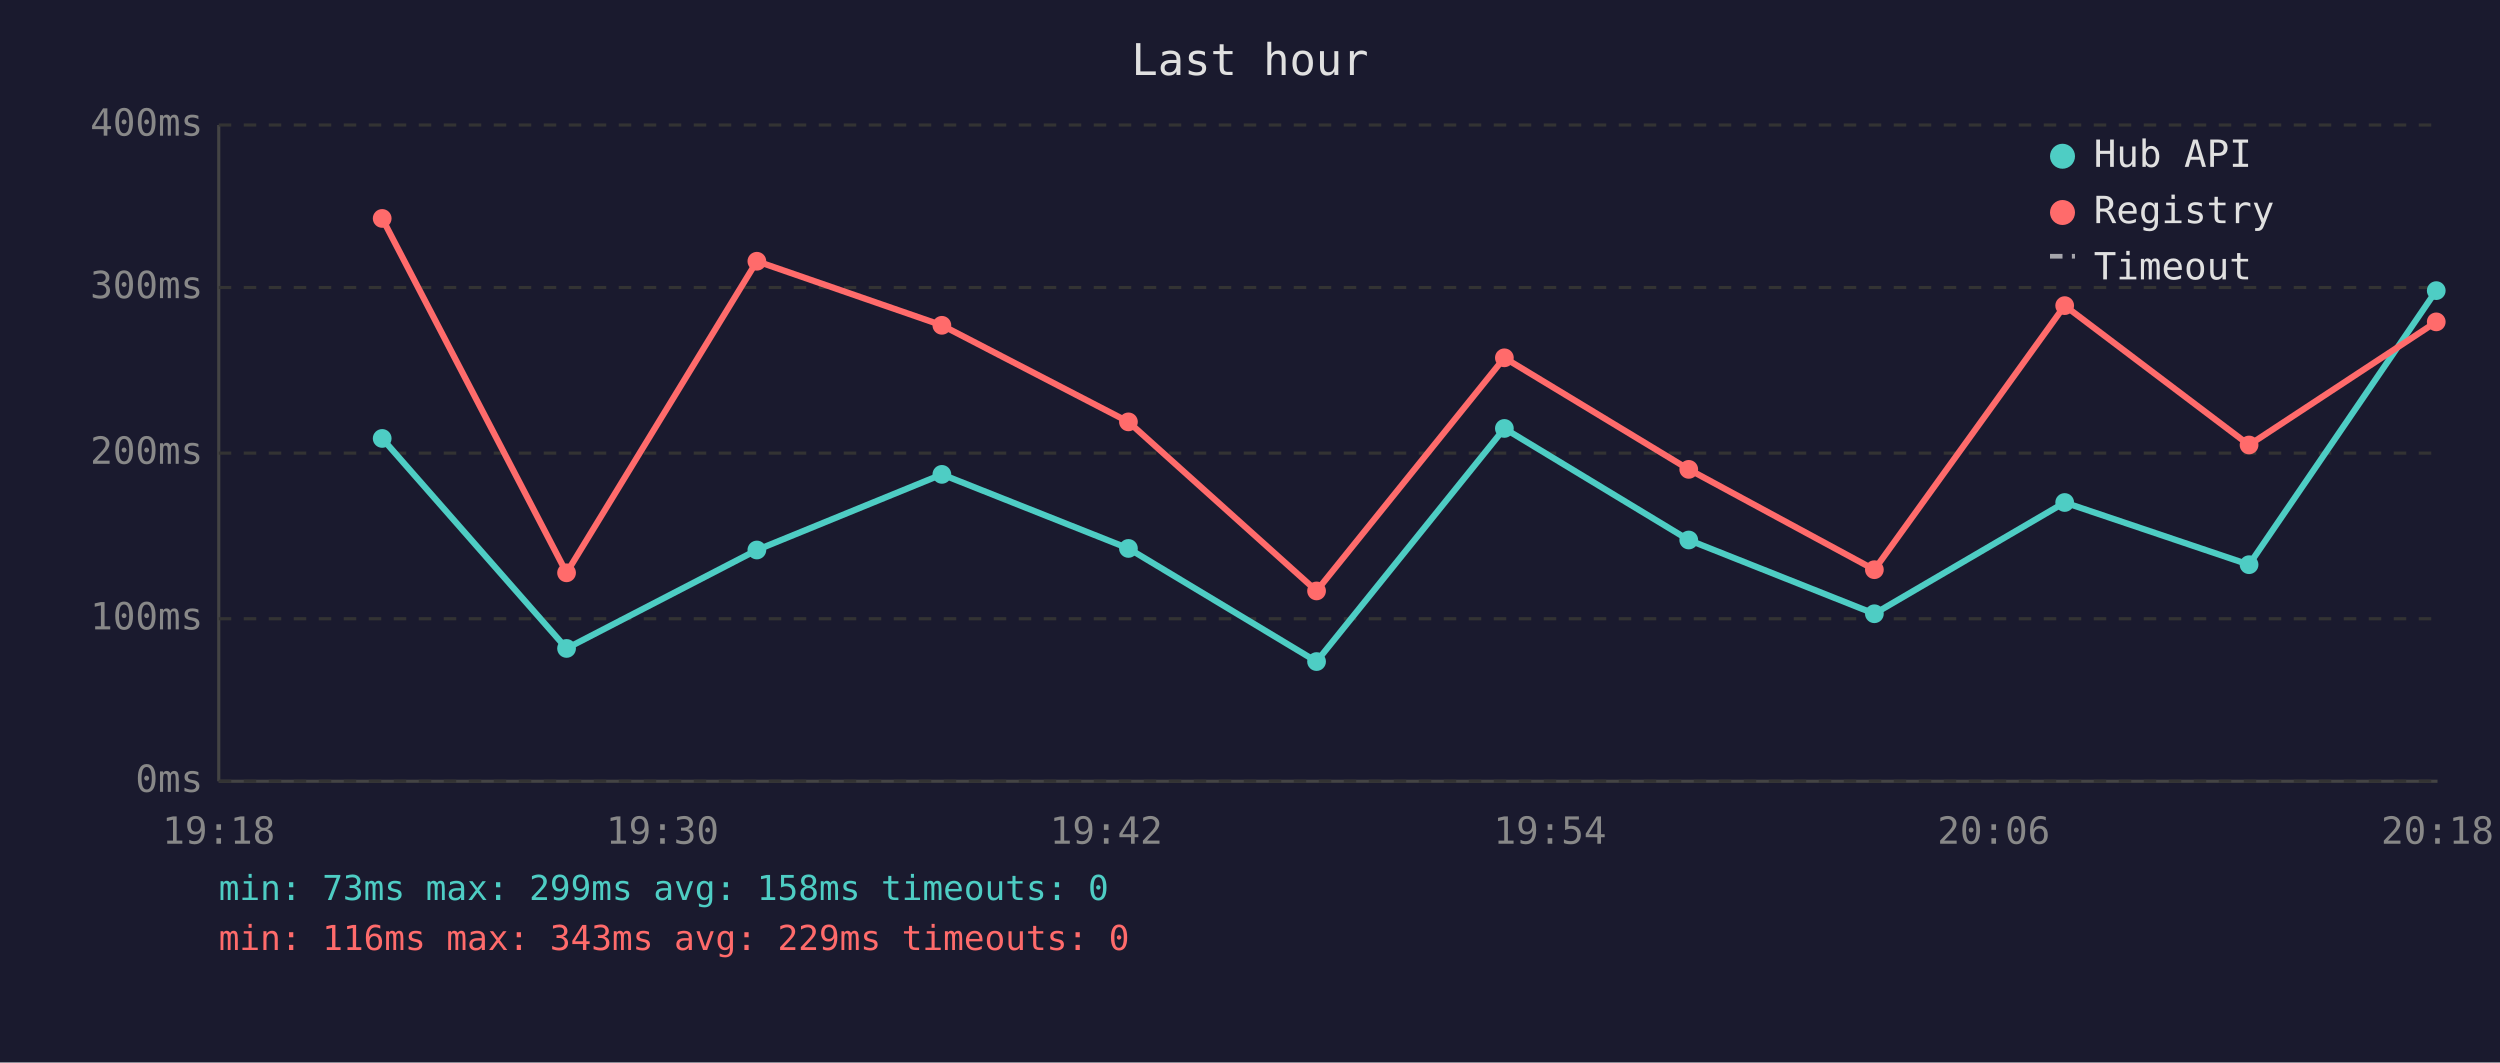
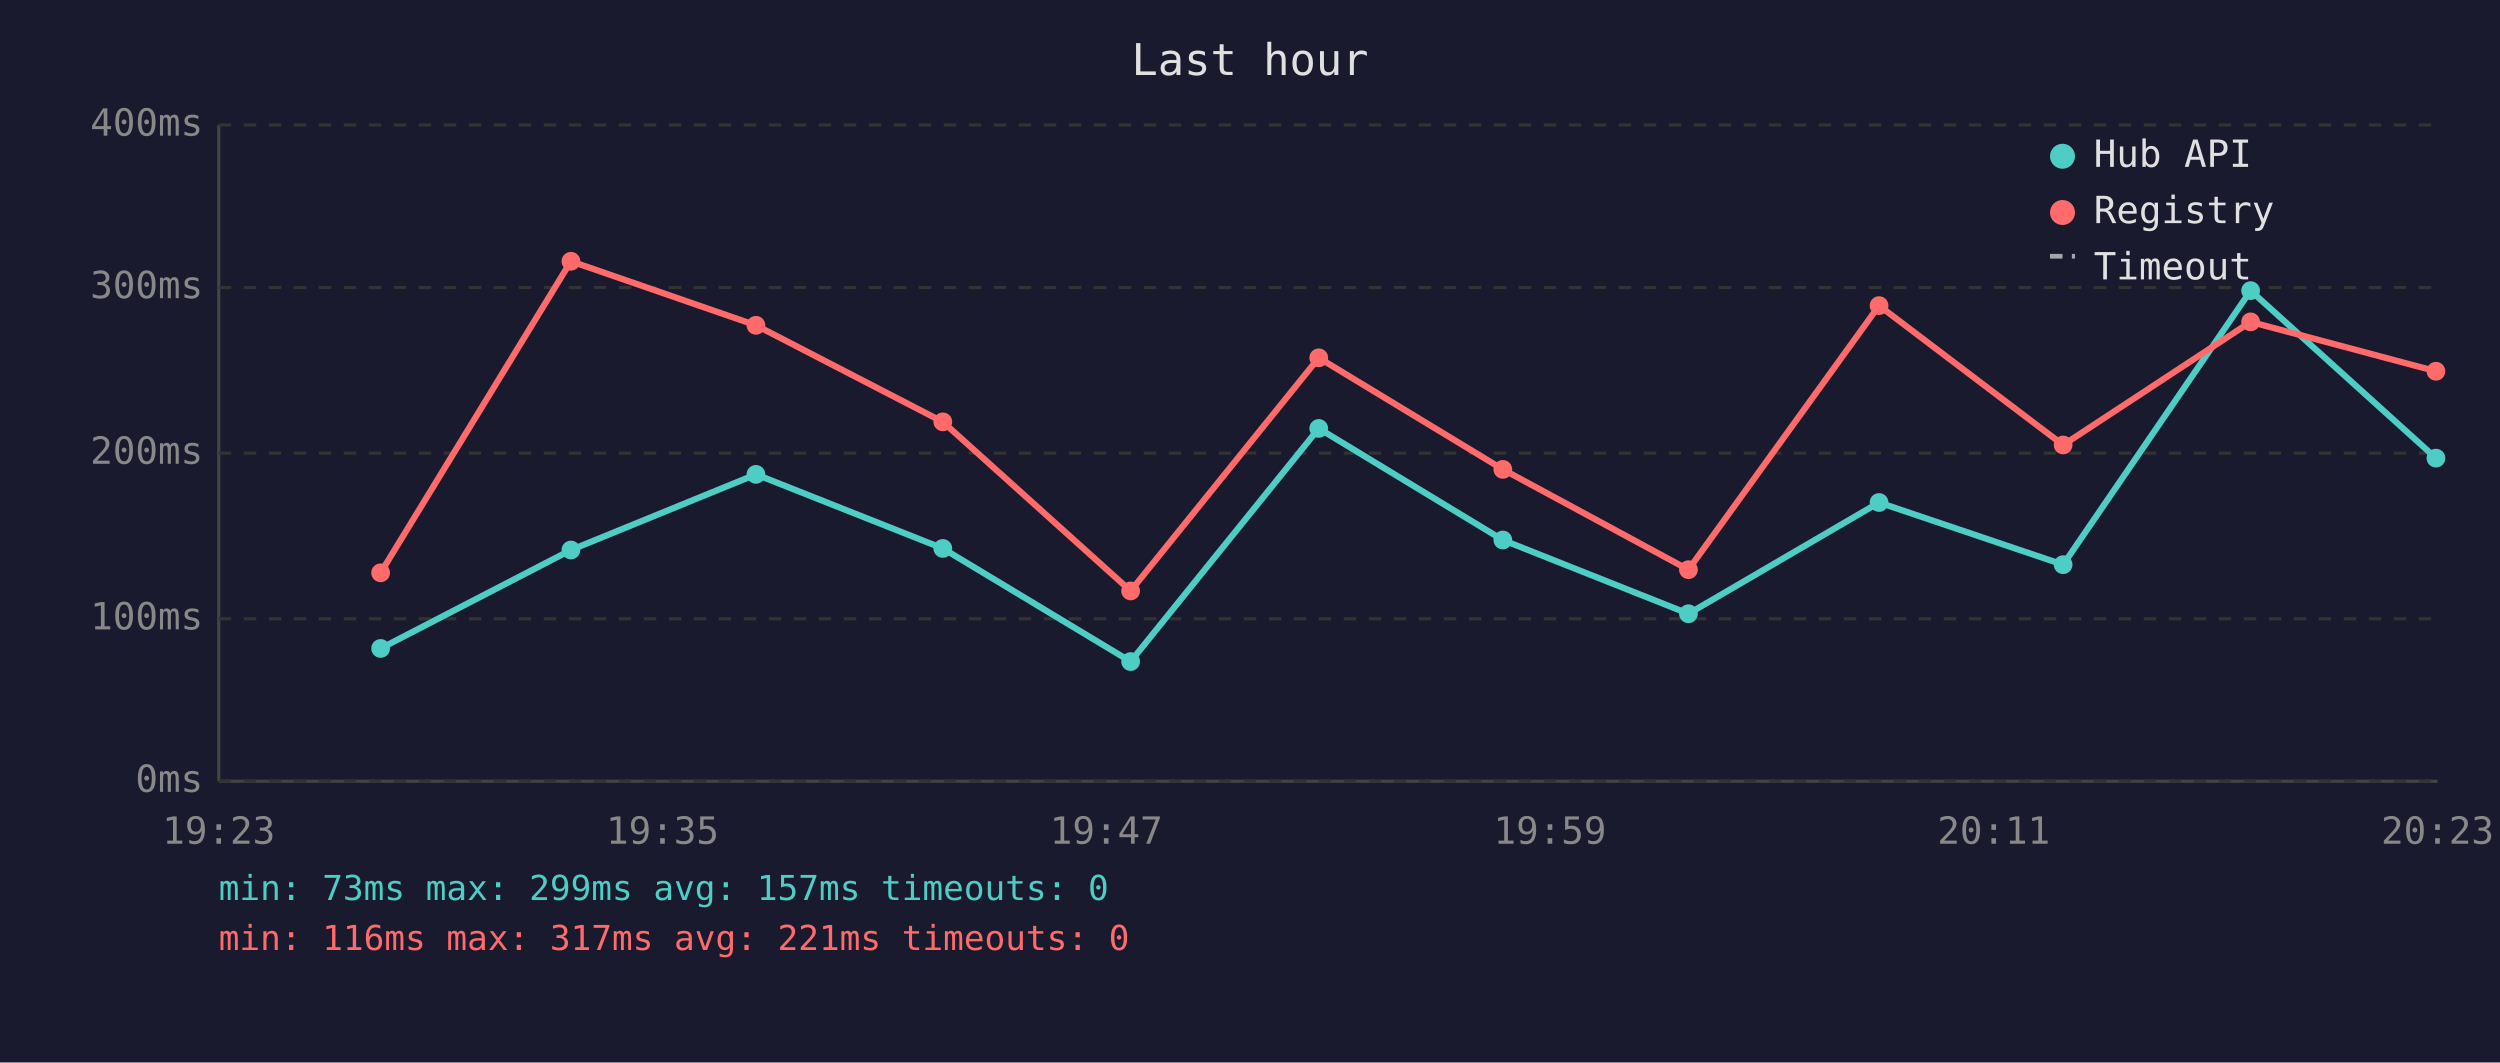
<svg xmlns="http://www.w3.org/2000/svg" viewBox="0 0 800 340" font-family="monospace" font-size="12">
  <rect width="800" height="340" fill="#1a1a2e" />
  <text x="400" y="24" fill="#e0e0e0" font-size="14" text-anchor="middle">Last hour</text>
  <line x1="70" y1="40" x2="70" y2="250" stroke="#444" stroke-width="1" />
  <line x1="70" y1="250" x2="780" y2="250" stroke="#444" stroke-width="1" />
  <line x1="70" y1="250" x2="780" y2="250" stroke="#333" stroke-width="1" stroke-dasharray="4" />
  <text x="65" y="250" fill="#888" text-anchor="end" dominant-baseline="middle">0ms</text>
  <line x1="70" y1="198" x2="780" y2="198" stroke="#333" stroke-width="1" stroke-dasharray="4" />
  <text x="65" y="198" fill="#888" text-anchor="end" dominant-baseline="middle">100ms</text>
  <line x1="70" y1="145" x2="780" y2="145" stroke="#333" stroke-width="1" stroke-dasharray="4" />
  <text x="65" y="145" fill="#888" text-anchor="end" dominant-baseline="middle">200ms</text>
  <line x1="70" y1="92" x2="780" y2="92" stroke="#333" stroke-width="1" stroke-dasharray="4" />
  <text x="65" y="92" fill="#888" text-anchor="end" dominant-baseline="middle">300ms</text>
  <line x1="70" y1="40" x2="780" y2="40" stroke="#333" stroke-width="1" stroke-dasharray="4" />
  <text x="65" y="40" fill="#888" text-anchor="end" dominant-baseline="middle">400ms</text>
-   <text x="70" y="270" fill="#888" text-anchor="middle">19:18</text>
-   <text x="212" y="270" fill="#888" text-anchor="middle">19:30</text>
-   <text x="354" y="270" fill="#888" text-anchor="middle">19:42</text>
-   <text x="496" y="270" fill="#888" text-anchor="middle">19:54</text>
-   <text x="638" y="270" fill="#888" text-anchor="middle">20:06</text>
-   <text x="780" y="270" fill="#888" text-anchor="middle">20:18</text>
-   <polyline points="122.3,140.3 181.3,207.5 242.2,176.0 301.4,151.8 361.1,175.5 421.3,211.7 481.4,137.1 540.4,172.8 599.8,196.4 660.7,160.8 719.7,180.7 779.6,93.0" fill="none" stroke="#4ecdc4" stroke-width="2" opacity="1" />
-   <circle cx="122.3" cy="140.3" r="3" fill="#4ecdc4" />
-   <circle cx="181.3" cy="207.5" r="3" fill="#4ecdc4" />
-   <circle cx="242.2" cy="176.0" r="3" fill="#4ecdc4" />
-   <circle cx="301.4" cy="151.8" r="3" fill="#4ecdc4" />
-   <circle cx="361.1" cy="175.5" r="3" fill="#4ecdc4" />
-   <circle cx="421.3" cy="211.7" r="3" fill="#4ecdc4" />
-   <circle cx="481.4" cy="137.1" r="3" fill="#4ecdc4" />
-   <circle cx="540.4" cy="172.8" r="3" fill="#4ecdc4" />
-   <circle cx="599.8" cy="196.4" r="3" fill="#4ecdc4" />
-   <circle cx="660.7" cy="160.8" r="3" fill="#4ecdc4" />
-   <circle cx="719.7" cy="180.7" r="3" fill="#4ecdc4" />
-   <circle cx="779.6" cy="93.0" r="3" fill="#4ecdc4" />
-   <polyline points="122.3,69.9 181.3,183.3 242.2,83.6 301.4,104.1 361.1,135.0 421.3,189.1 481.4,114.5 540.4,150.2 599.8,182.3 660.7,97.8 719.7,142.4 779.6,103.0" fill="none" stroke="#ff6b6b" stroke-width="2" opacity="1" />
-   <circle cx="122.3" cy="69.9" r="3" fill="#ff6b6b" />
-   <circle cx="181.3" cy="183.3" r="3" fill="#ff6b6b" />
-   <circle cx="242.2" cy="83.6" r="3" fill="#ff6b6b" />
-   <circle cx="301.4" cy="104.1" r="3" fill="#ff6b6b" />
-   <circle cx="361.1" cy="135.0" r="3" fill="#ff6b6b" />
-   <circle cx="421.3" cy="189.1" r="3" fill="#ff6b6b" />
-   <circle cx="481.4" cy="114.5" r="3" fill="#ff6b6b" />
-   <circle cx="540.4" cy="150.2" r="3" fill="#ff6b6b" />
-   <circle cx="599.8" cy="182.3" r="3" fill="#ff6b6b" />
-   <circle cx="660.7" cy="97.8" r="3" fill="#ff6b6b" />
-   <circle cx="719.7" cy="142.4" r="3" fill="#ff6b6b" />
-   <circle cx="779.6" cy="103.0" r="3" fill="#ff6b6b" />
+   <text x="70" y="270" fill="#888" text-anchor="middle">19:23</text>
+   <text x="212" y="270" fill="#888" text-anchor="middle">19:35</text>
+   <text x="354" y="270" fill="#888" text-anchor="middle">19:47</text>
+   <text x="496" y="270" fill="#888" text-anchor="middle">19:59</text>
+   <text x="638" y="270" fill="#888" text-anchor="middle">20:11</text>
+   <text x="780" y="270" fill="#888" text-anchor="middle">20:23</text>
+   <polyline points="121.8,207.5 182.7,176.0 241.9,151.8 301.7,175.5 361.8,211.7 422.0,137.1 480.9,172.8 540.3,196.4 601.3,160.8 660.2,180.7 720.2,93.0 779.5,146.6" fill="none" stroke="#4ecdc4" stroke-width="2" opacity="1" />
+   <circle cx="121.8" cy="207.5" r="3" fill="#4ecdc4" />
+   <circle cx="182.7" cy="176.0" r="3" fill="#4ecdc4" />
+   <circle cx="241.9" cy="151.8" r="3" fill="#4ecdc4" />
+   <circle cx="301.7" cy="175.5" r="3" fill="#4ecdc4" />
+   <circle cx="361.8" cy="211.7" r="3" fill="#4ecdc4" />
+   <circle cx="422.0" cy="137.1" r="3" fill="#4ecdc4" />
+   <circle cx="480.9" cy="172.8" r="3" fill="#4ecdc4" />
+   <circle cx="540.3" cy="196.4" r="3" fill="#4ecdc4" />
+   <circle cx="601.3" cy="160.8" r="3" fill="#4ecdc4" />
+   <circle cx="660.2" cy="180.7" r="3" fill="#4ecdc4" />
+   <circle cx="720.2" cy="93.0" r="3" fill="#4ecdc4" />
+   <circle cx="779.5" cy="146.6" r="3" fill="#4ecdc4" />
+   <polyline points="121.8,183.3 182.7,83.6 241.9,104.1 301.7,135.0 361.8,189.1 422.0,114.5 480.9,150.2 540.3,182.3 601.3,97.8 660.2,142.4 720.2,103.0 779.5,118.8" fill="none" stroke="#ff6b6b" stroke-width="2" opacity="1" />
+   <circle cx="121.8" cy="183.3" r="3" fill="#ff6b6b" />
+   <circle cx="182.7" cy="83.6" r="3" fill="#ff6b6b" />
+   <circle cx="241.9" cy="104.1" r="3" fill="#ff6b6b" />
+   <circle cx="301.7" cy="135.0" r="3" fill="#ff6b6b" />
+   <circle cx="361.8" cy="189.1" r="3" fill="#ff6b6b" />
+   <circle cx="422.0" cy="114.5" r="3" fill="#ff6b6b" />
+   <circle cx="480.9" cy="150.2" r="3" fill="#ff6b6b" />
+   <circle cx="540.3" cy="182.3" r="3" fill="#ff6b6b" />
+   <circle cx="601.3" cy="97.8" r="3" fill="#ff6b6b" />
+   <circle cx="660.2" cy="142.4" r="3" fill="#ff6b6b" />
+   <circle cx="720.2" cy="103.0" r="3" fill="#ff6b6b" />
+   <circle cx="779.5" cy="118.8" r="3" fill="#ff6b6b" />
  <circle cx="660" cy="50" r="4" fill="#4ecdc4" />
  <text x="670" y="50" fill="#e0e0e0" dominant-baseline="middle">Hub API</text>
  <circle cx="660" cy="68" r="4" fill="#ff6b6b" />
  <text x="670" y="68" fill="#e0e0e0" dominant-baseline="middle">Registry</text>
  <line x1="656" y1="82" x2="664" y2="82" stroke="#e0e0e0" stroke-width="1.5" stroke-dasharray="4,3" opacity="0.7" />
  <text x="670" y="86" fill="#e0e0e0" dominant-baseline="middle">Timeout</text>
-   <text x="70" y="288" fill="#4ecdc4" font-size="11">min: 73ms  max: 299ms  avg: 158ms  timeouts: 0</text>
-   <text x="70" y="304" fill="#ff6b6b" font-size="11">min: 116ms  max: 343ms  avg: 229ms  timeouts: 0</text>
+   <text x="70" y="288" fill="#4ecdc4" font-size="11">min: 73ms  max: 299ms  avg: 157ms  timeouts: 0</text>
+   <text x="70" y="304" fill="#ff6b6b" font-size="11">min: 116ms  max: 317ms  avg: 221ms  timeouts: 0</text>
</svg>
